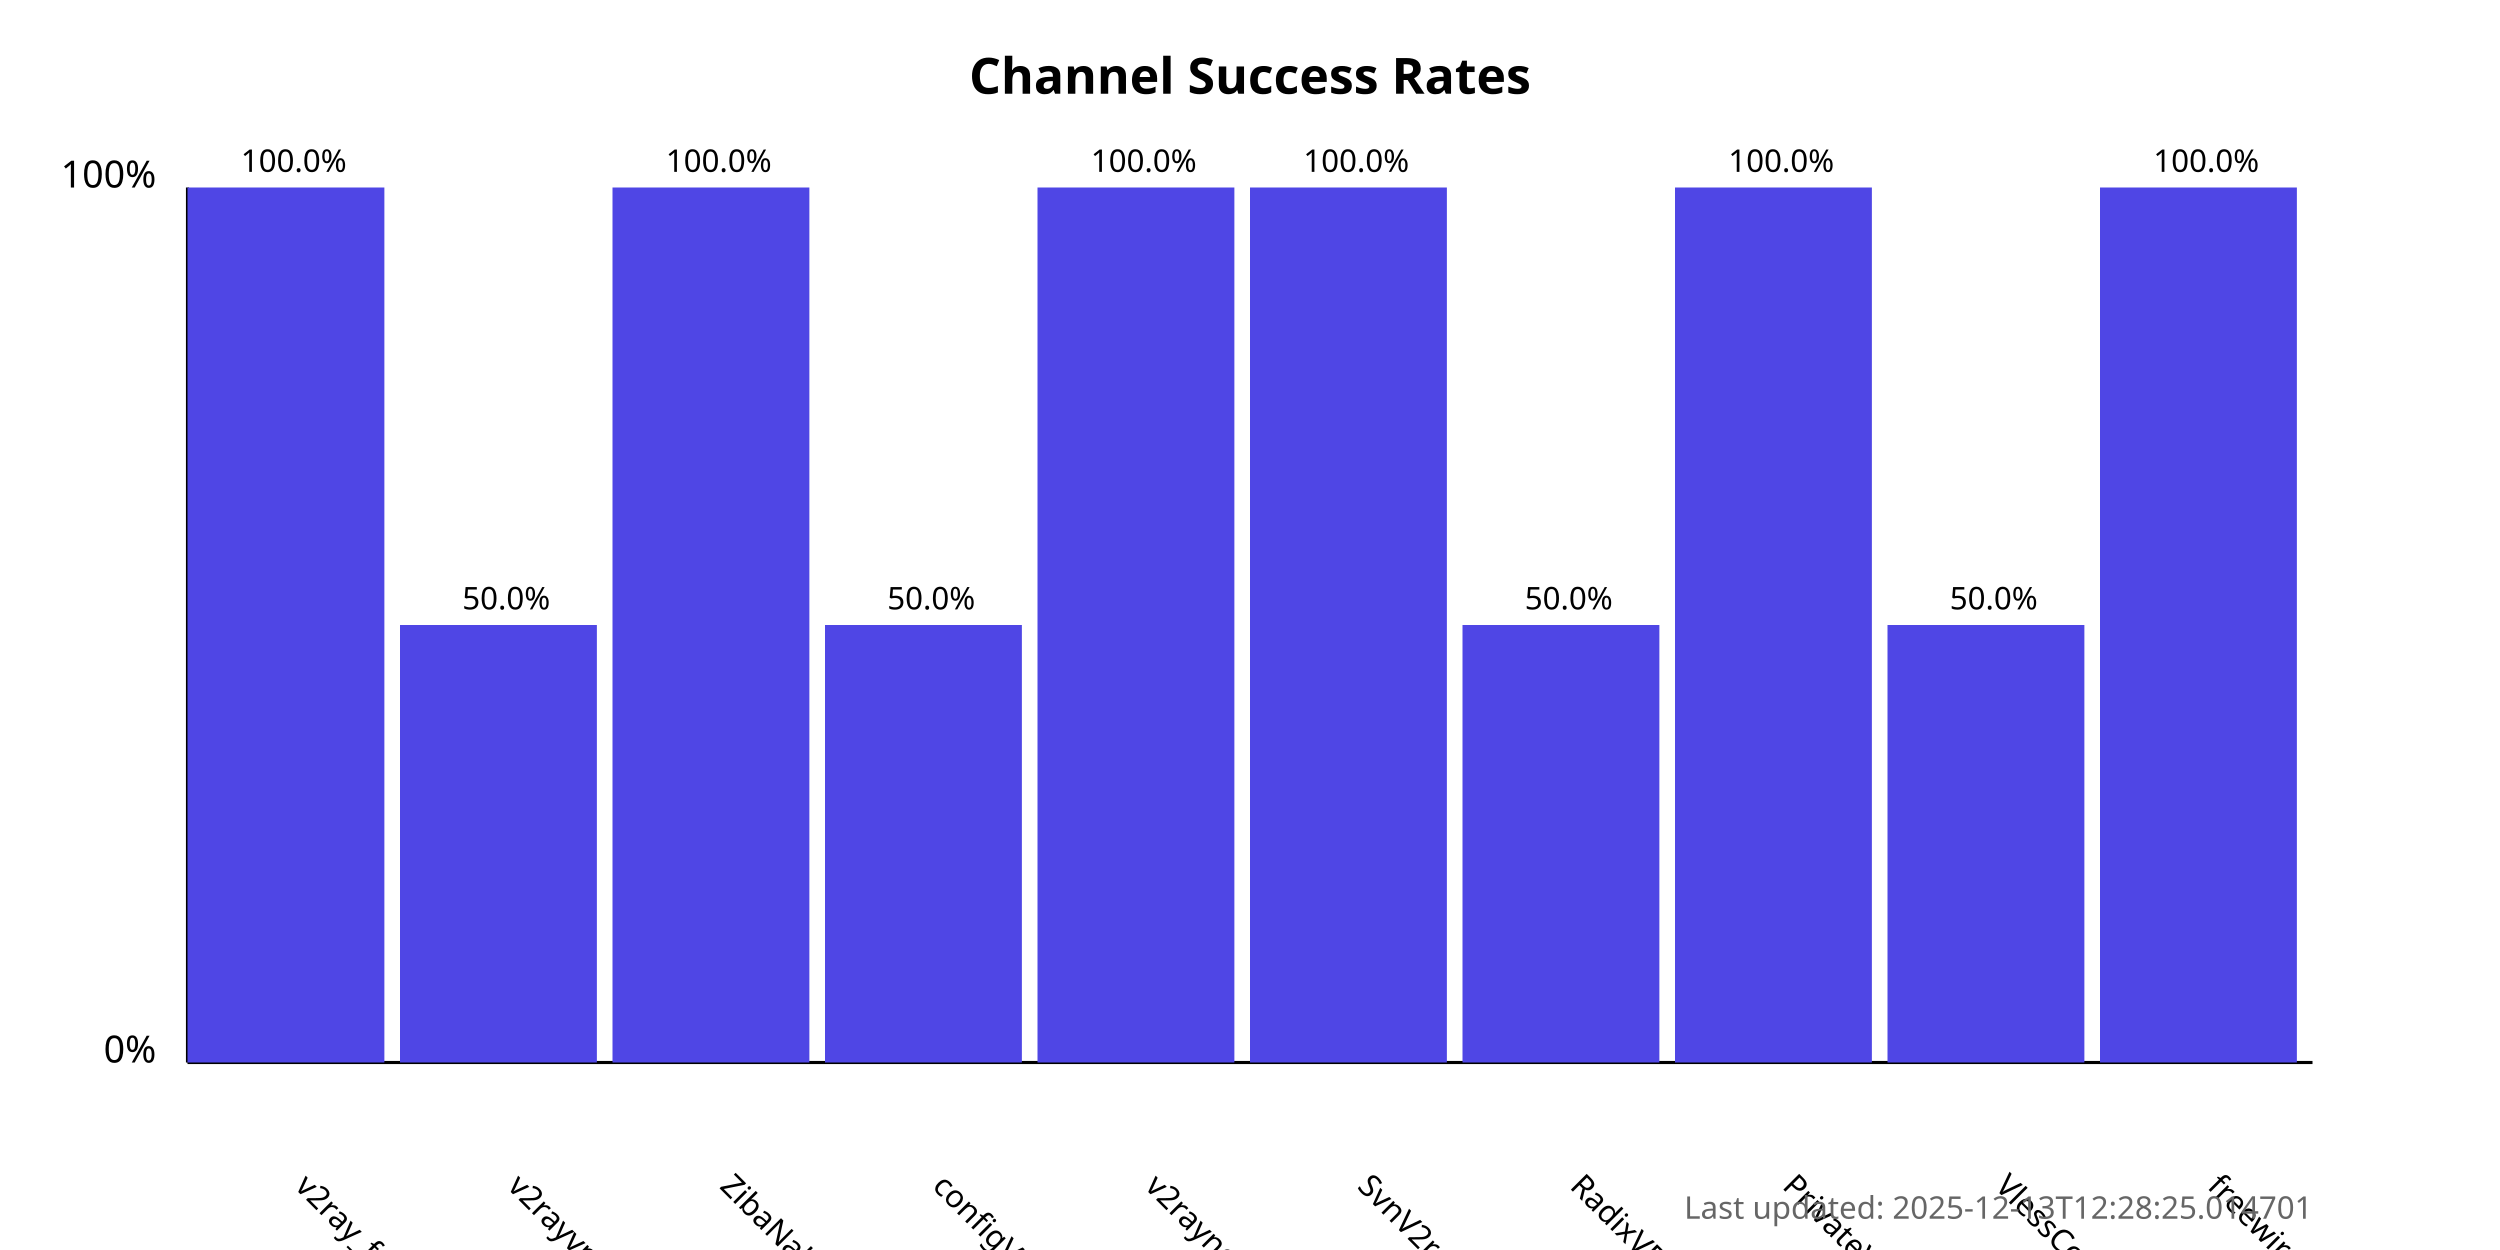
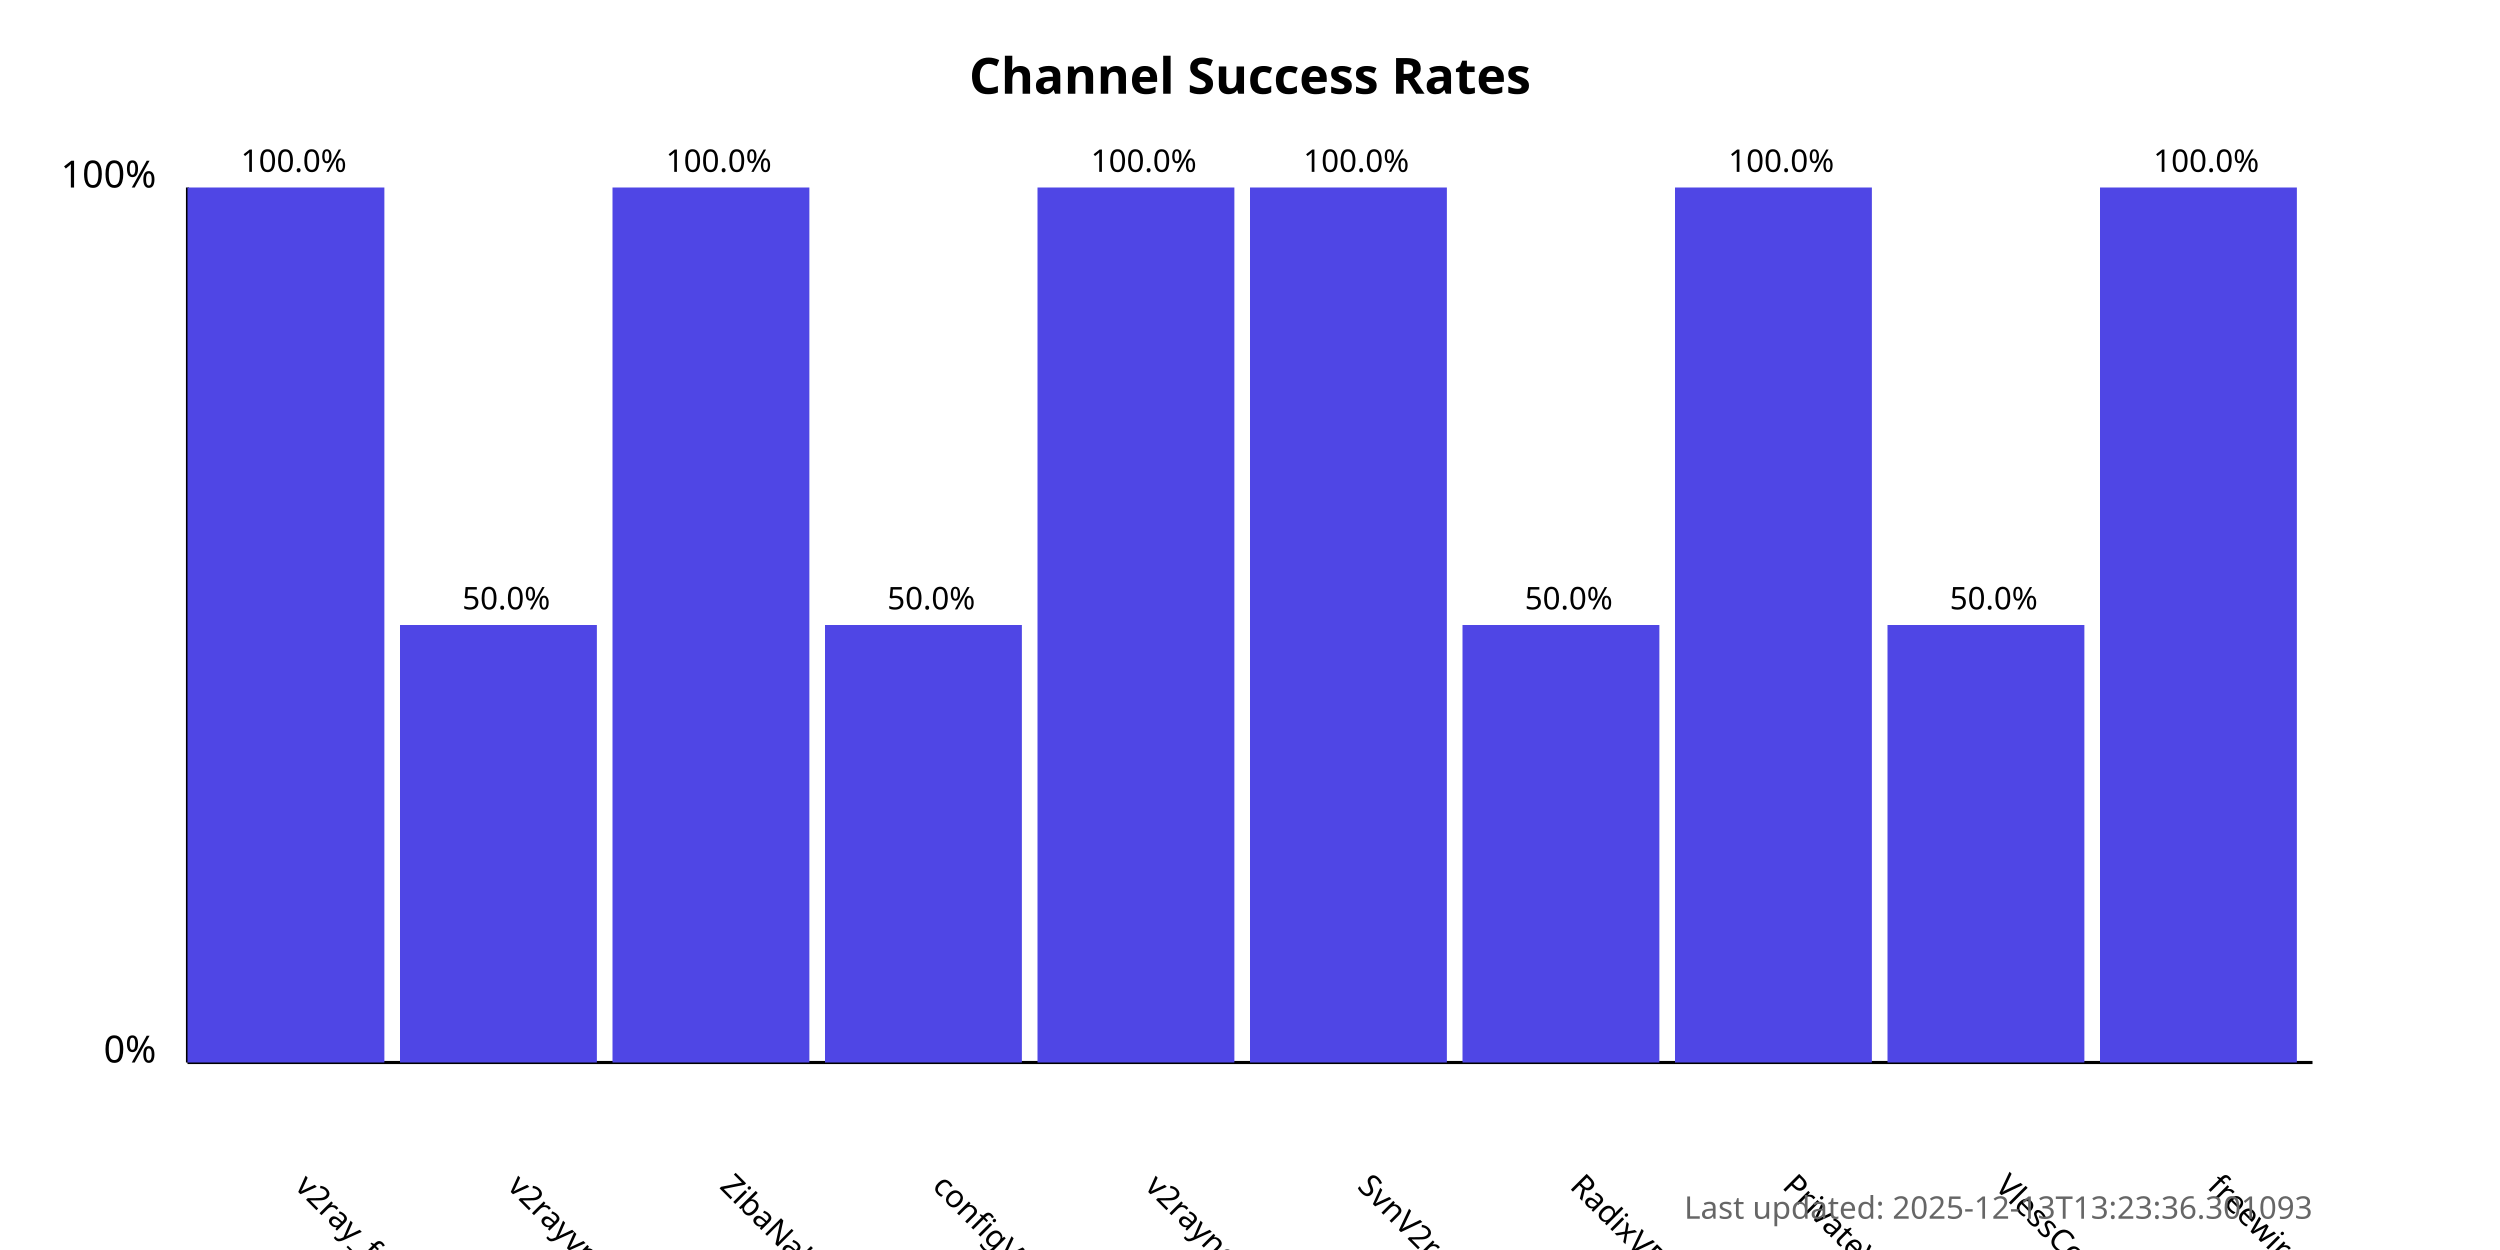
<svg xmlns="http://www.w3.org/2000/svg" width="800" height="400">
  <style>
            .chart-title { font: bold 16px sans-serif; }
            .axis-label { font: 12px sans-serif; }
            .tick-label { font: 10px sans-serif; }
            .bar { fill: #4f46e5; }
            .bar:hover { fill: #6366f1; }
            .timestamp { font: 10px sans-serif; fill: #666; }
        </style>
  <text x="400.0" y="30" text-anchor="middle" class="chart-title">
            Channel Success Rates
        </text>
  <line x1="60" y1="340" x2="60" y2="60" stroke="black" stroke-width="1" />
  <line x1="60" y1="340" x2="740" y2="340" stroke="black" stroke-width="1" />
  <text x="50" y="340" text-anchor="end" class="axis-label">0%</text>
  <text x="50" y="60" text-anchor="end" class="axis-label">100%</text>
  <g>
    <rect x="60" y="60.0" width="63.0" height="280.0" class="bar" />
    <text x="94.0" y="380" transform="rotate(45, 94.0, 380)" text-anchor="start" class="tick-label">
                v2ray_free_conf
            </text>
    <text x="94.0" y="55.0" text-anchor="middle" class="tick-label">
                100.0%
            </text>
  </g>
  <g>
    <rect x="128.0" y="200.0" width="63.0" height="140.0" class="bar" />
    <text x="162.0" y="380" transform="rotate(45, 162.0, 380)" text-anchor="start" class="tick-label">
                v2rayvpno
            </text>
    <text x="162.0" y="195.0" text-anchor="middle" class="tick-label">
                50.0%
            </text>
  </g>
  <g>
    <rect x="196.0" y="60.0" width="63.0" height="280.0" class="bar" />
    <text x="230.0" y="380" transform="rotate(45, 230.0, 380)" text-anchor="start" class="tick-label">
                ZibaNabz
            </text>
    <text x="230.0" y="55.0" text-anchor="middle" class="tick-label">
                100.0%
            </text>
  </g>
  <g>
    <rect x="264.0" y="200.0" width="63.0" height="140.0" class="bar" />
    <text x="298.0" y="380" transform="rotate(45, 298.0, 380)" text-anchor="start" class="tick-label">
                configV2rayForFree
            </text>
    <text x="298.0" y="195.0" text-anchor="middle" class="tick-label">
                50.0%
            </text>
  </g>
  <g>
    <rect x="332.0" y="60.0" width="63.0" height="280.0" class="bar" />
    <text x="366.0" y="380" transform="rotate(45, 366.0, 380)" text-anchor="start" class="tick-label">
                v2rayngvpn
            </text>
    <text x="366.0" y="55.0" text-anchor="middle" class="tick-label">
                100.0%
            </text>
  </g>
  <g>
    <rect x="400.0" y="60.0" width="63.0" height="280.0" class="bar" />
    <text x="434.0" y="380" transform="rotate(45, 434.0, 380)" text-anchor="start" class="tick-label">
                SvnV2ray
            </text>
    <text x="434.0" y="55.0" text-anchor="middle" class="tick-label">
                100.0%
            </text>
  </g>
  <g>
    <rect x="468.0" y="200.0" width="63.0" height="140.0" class="bar" />
    <text x="502.0" y="380" transform="rotate(45, 502.0, 380)" text-anchor="start" class="tick-label">
                RadixVPN
            </text>
    <text x="502.0" y="195.0" text-anchor="middle" class="tick-label">
                50.0%
            </text>
  </g>
  <g>
    <rect x="536.0" y="60.0" width="63.0" height="280.0" class="bar" />
    <text x="570.0" y="380" transform="rotate(45, 570.0, 380)" text-anchor="start" class="tick-label">
                PrivateVPNs
            </text>
    <text x="570.0" y="55.0" text-anchor="middle" class="tick-label">
                100.0%
            </text>
  </g>
  <g>
    <rect x="604.0" y="200.0" width="63.0" height="140.0" class="bar" />
    <text x="638.0" y="380" transform="rotate(45, 638.0, 380)" text-anchor="start" class="tick-label">
                VlessConfig
            </text>
    <text x="638.0" y="195.0" text-anchor="middle" class="tick-label">
                50.0%
            </text>
  </g>
  <g>
    <rect x="672.0" y="60.0" width="63.0" height="280.0" class="bar" />
    <text x="706.0" y="380" transform="rotate(45, 706.0, 380)" text-anchor="start" class="tick-label">
                freewireguard
            </text>
    <text x="706.0" y="55.0" text-anchor="middle" class="tick-label">
                100.0%
            </text>
  </g>
  <text x="740" y="390" text-anchor="end" class="timestamp">
-             Last updated: 2025-12-13T12:28:25.014701
+             Last updated: 2025-12-13T13:23:36.301093
        </text>
</svg>
